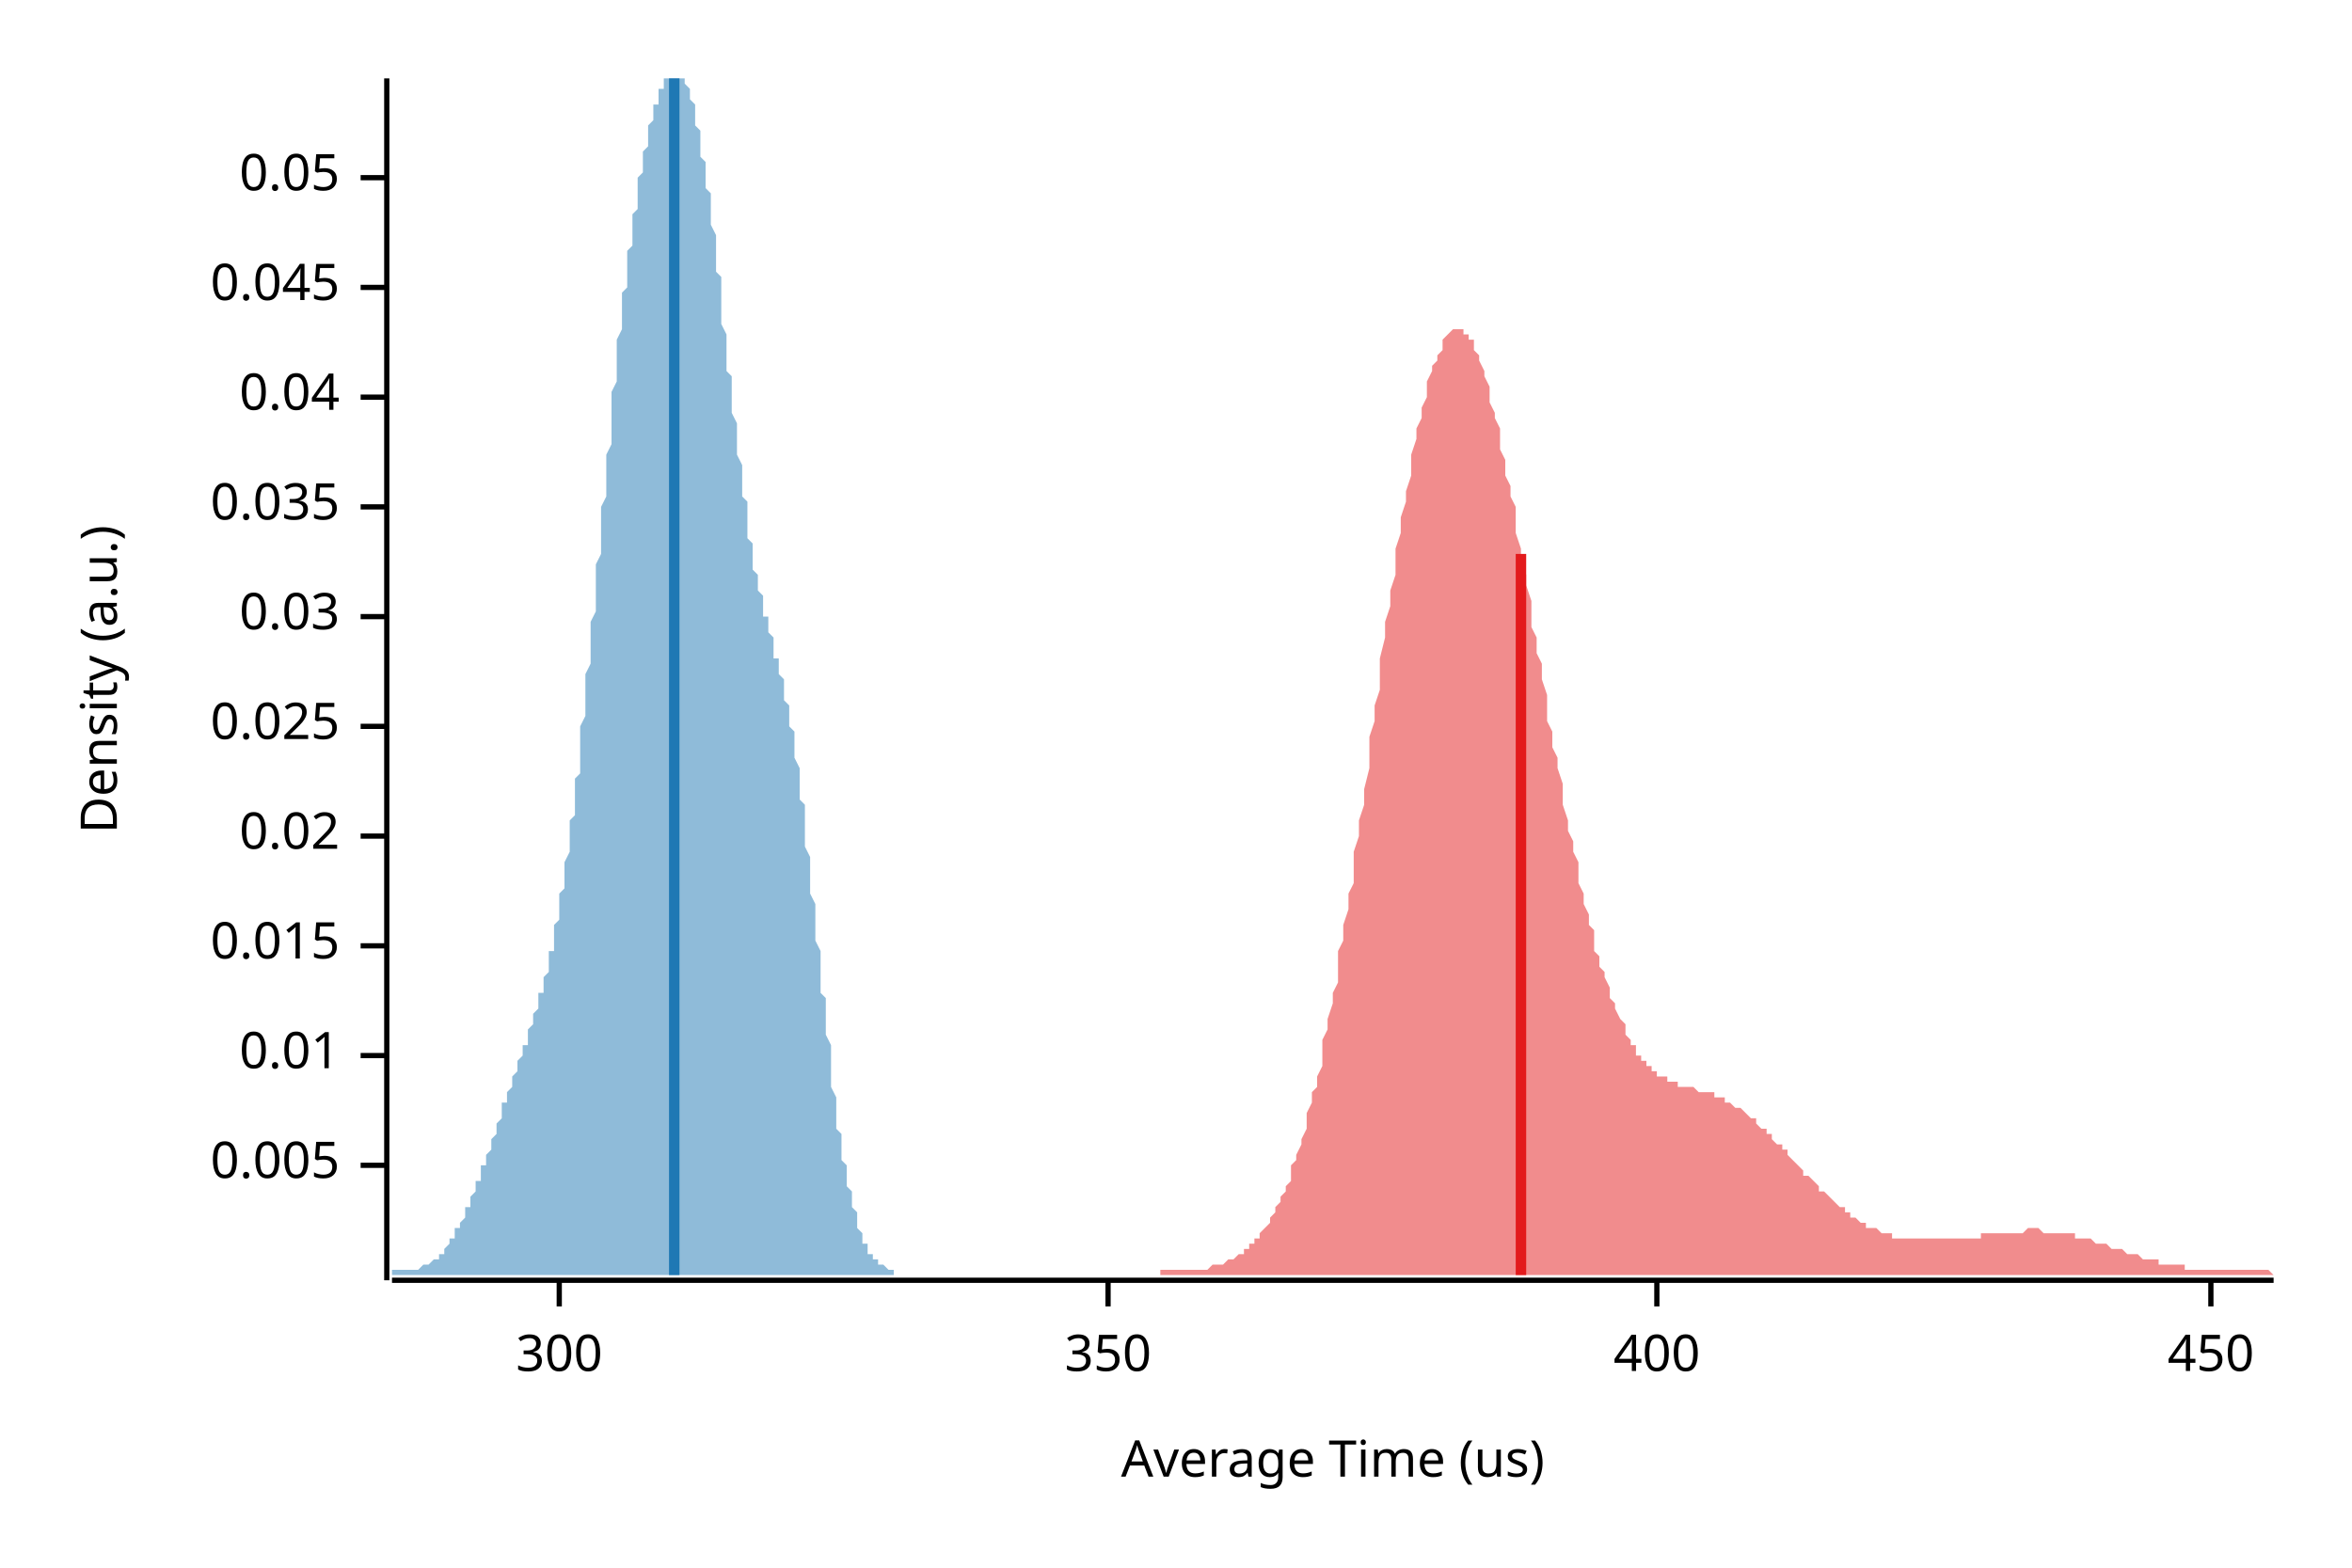
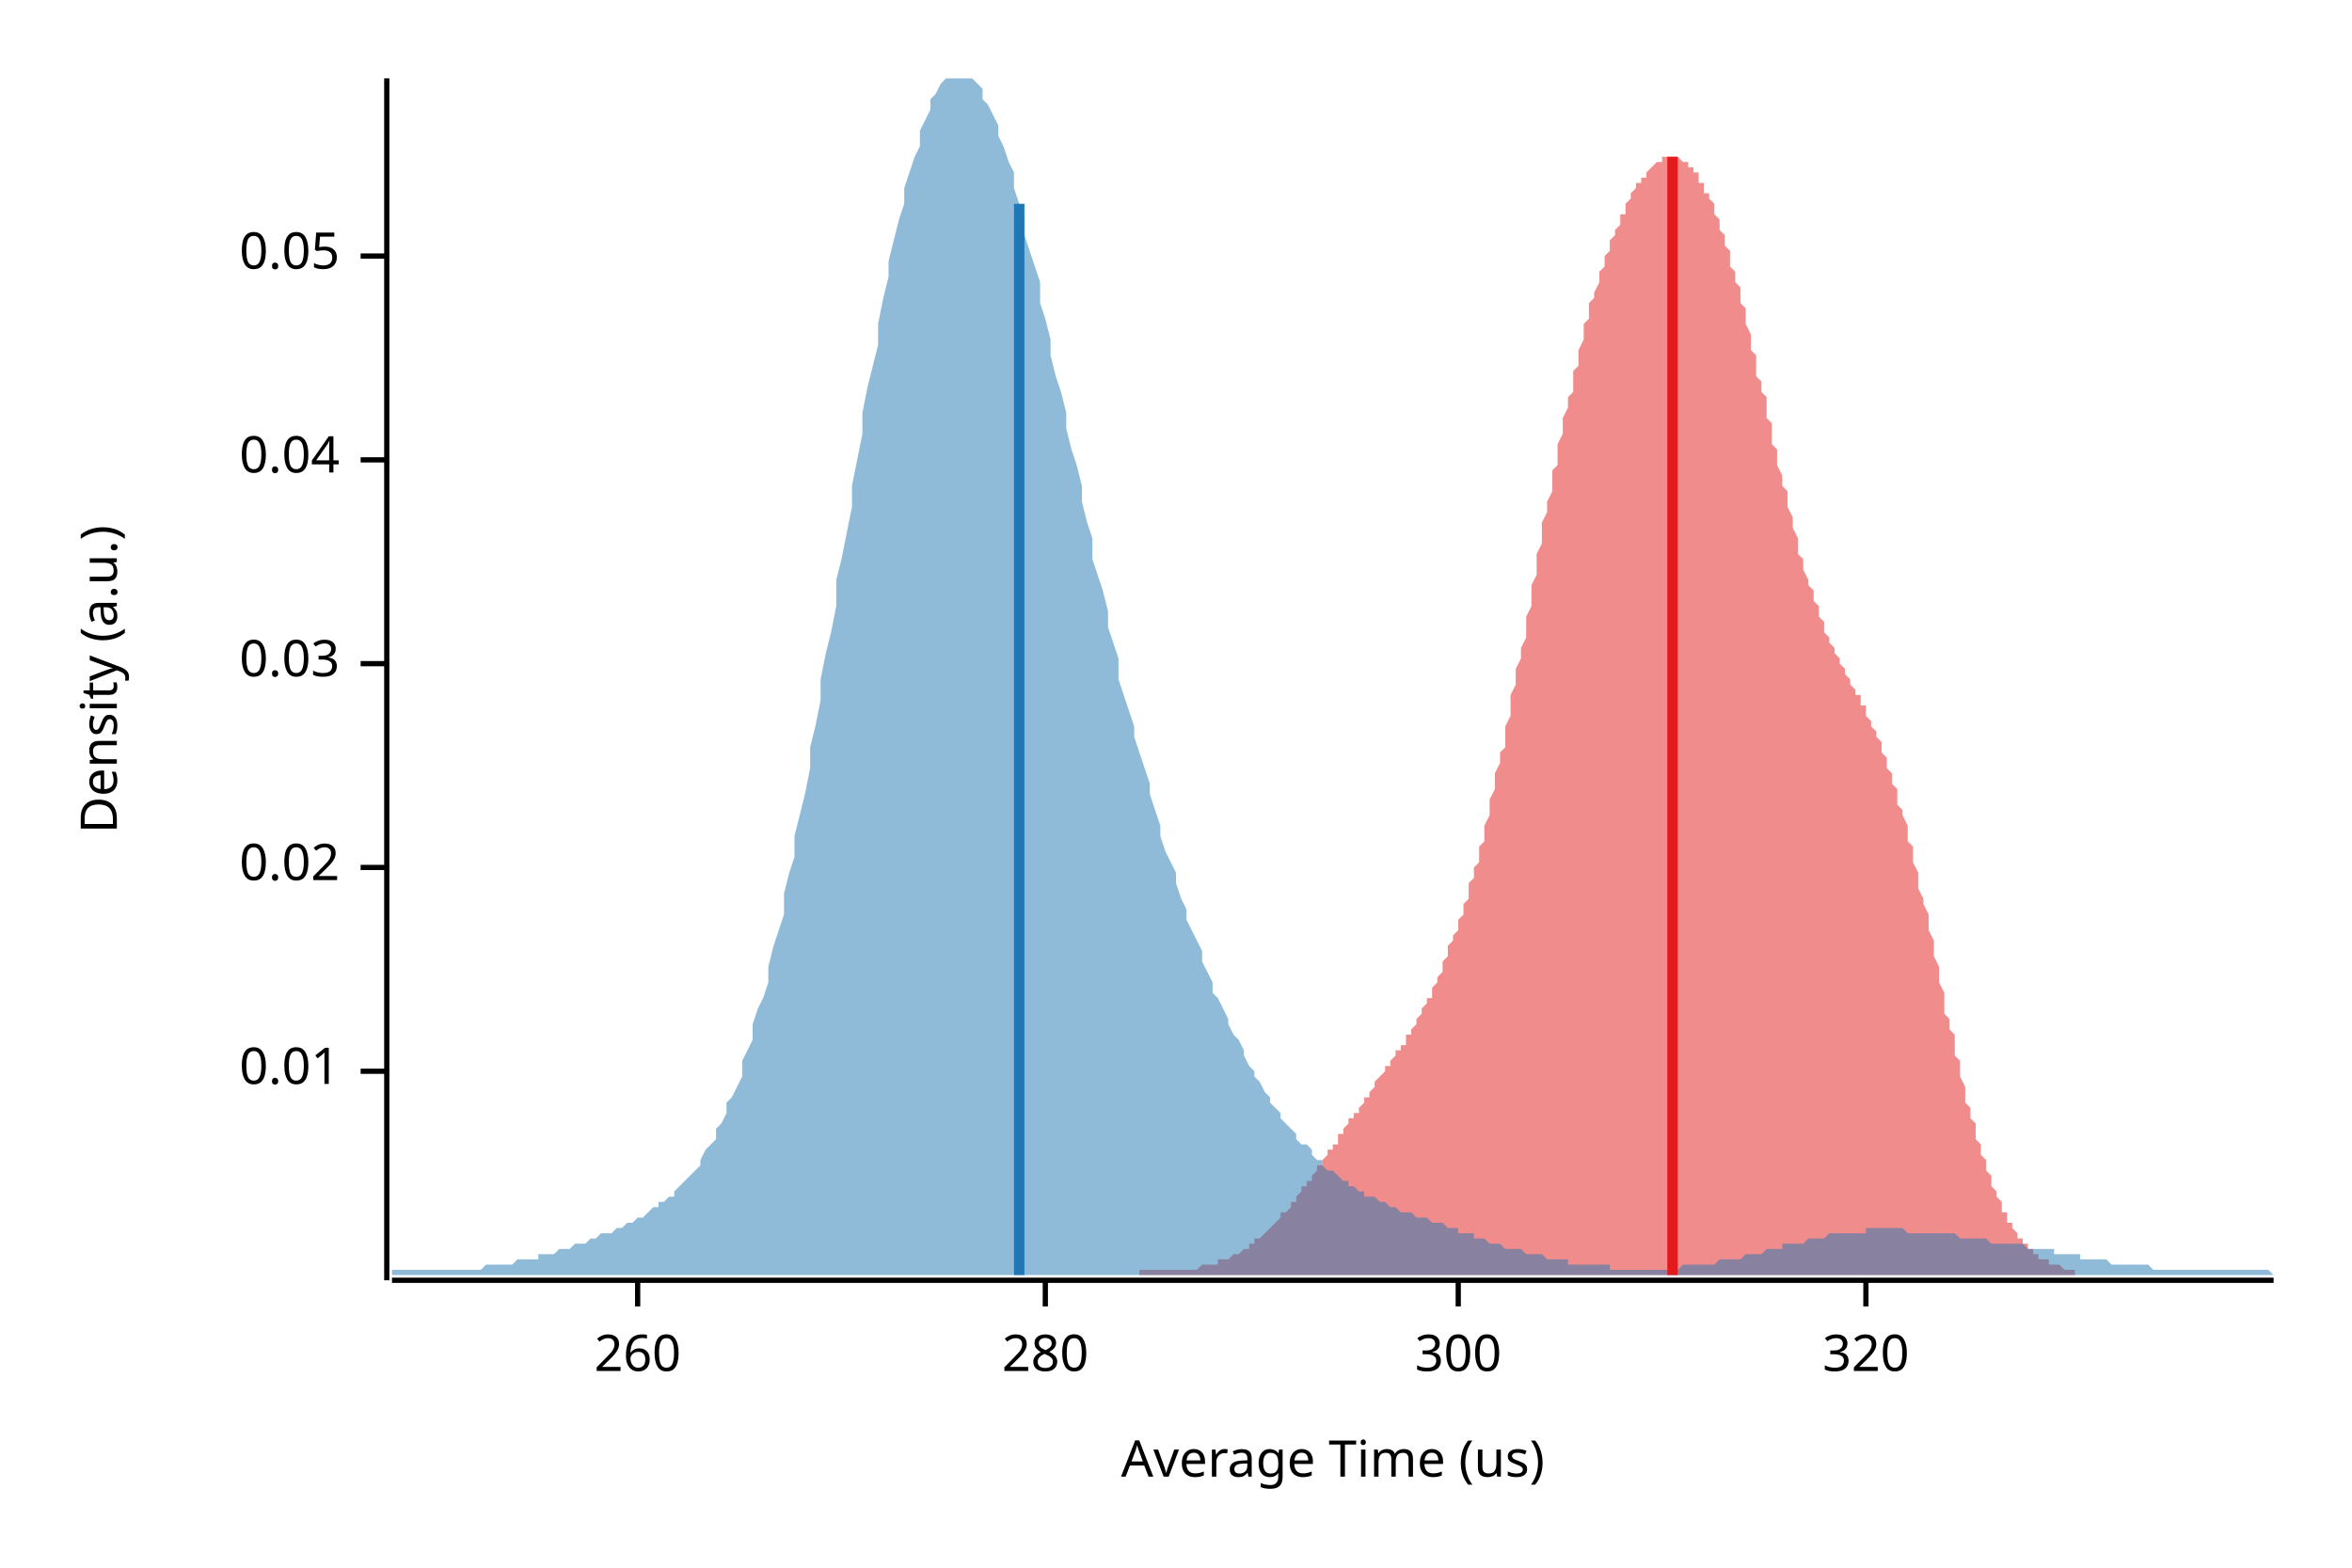
<svg xmlns="http://www.w3.org/2000/svg" width="450" height="300" viewBox="0 0 450 300">
  <text x="15" y="130" dy="0.76em" text-anchor="middle" font-family="sans-serif" font-size="9.677" opacity="1" fill="#000000" transform="rotate(270, 15, 130)">
Density (a.u.)
</text>
  <text x="255" y="285" dy="-0.5ex" text-anchor="middle" font-family="sans-serif" font-size="9.677" opacity="1" fill="#000000">
Average Time (us)
</text>
  <polyline fill="none" opacity="1" stroke="#000000" stroke-width="1" points="74,15 74,245 " />
-   <text x="65" y="223" dy="0.5ex" text-anchor="end" font-family="sans-serif" font-size="9.677" opacity="1" fill="#000000">
- 0.005
- </text>
-   <polyline fill="none" opacity="1" stroke="#000000" stroke-width="1" points="69,223 74,223 " />
-   <text x="65" y="202" dy="0.5ex" text-anchor="end" font-family="sans-serif" font-size="9.677" opacity="1" fill="#000000">
+   <text x="65" y="205" dy="0.5ex" text-anchor="end" font-family="sans-serif" font-size="9.677" opacity="1" fill="#000000">
0.01
</text>
-   <polyline fill="none" opacity="1" stroke="#000000" stroke-width="1" points="69,202 74,202 " />
-   <text x="65" y="181" dy="0.5ex" text-anchor="end" font-family="sans-serif" font-size="9.677" opacity="1" fill="#000000">
- 0.015
- </text>
-   <polyline fill="none" opacity="1" stroke="#000000" stroke-width="1" points="69,181 74,181 " />
-   <text x="65" y="160" dy="0.5ex" text-anchor="end" font-family="sans-serif" font-size="9.677" opacity="1" fill="#000000">
+   <polyline fill="none" opacity="1" stroke="#000000" stroke-width="1" points="69,205 74,205 " />
+   <text x="65" y="166" dy="0.5ex" text-anchor="end" font-family="sans-serif" font-size="9.677" opacity="1" fill="#000000">
0.02
</text>
-   <polyline fill="none" opacity="1" stroke="#000000" stroke-width="1" points="69,160 74,160 " />
-   <text x="65" y="139" dy="0.5ex" text-anchor="end" font-family="sans-serif" font-size="9.677" opacity="1" fill="#000000">
- 0.025
- </text>
-   <polyline fill="none" opacity="1" stroke="#000000" stroke-width="1" points="69,139 74,139 " />
-   <text x="65" y="118" dy="0.5ex" text-anchor="end" font-family="sans-serif" font-size="9.677" opacity="1" fill="#000000">
+   <polyline fill="none" opacity="1" stroke="#000000" stroke-width="1" points="69,166 74,166 " />
+   <text x="65" y="127" dy="0.5ex" text-anchor="end" font-family="sans-serif" font-size="9.677" opacity="1" fill="#000000">
0.03
</text>
-   <polyline fill="none" opacity="1" stroke="#000000" stroke-width="1" points="69,118 74,118 " />
-   <text x="65" y="97" dy="0.5ex" text-anchor="end" font-family="sans-serif" font-size="9.677" opacity="1" fill="#000000">
- 0.035
- </text>
-   <polyline fill="none" opacity="1" stroke="#000000" stroke-width="1" points="69,97 74,97 " />
-   <text x="65" y="76" dy="0.5ex" text-anchor="end" font-family="sans-serif" font-size="9.677" opacity="1" fill="#000000">
+   <polyline fill="none" opacity="1" stroke="#000000" stroke-width="1" points="69,127 74,127 " />
+   <text x="65" y="88" dy="0.5ex" text-anchor="end" font-family="sans-serif" font-size="9.677" opacity="1" fill="#000000">
0.04
</text>
-   <polyline fill="none" opacity="1" stroke="#000000" stroke-width="1" points="69,76 74,76 " />
-   <text x="65" y="55" dy="0.5ex" text-anchor="end" font-family="sans-serif" font-size="9.677" opacity="1" fill="#000000">
- 0.045
- </text>
-   <polyline fill="none" opacity="1" stroke="#000000" stroke-width="1" points="69,55 74,55 " />
-   <text x="65" y="34" dy="0.5ex" text-anchor="end" font-family="sans-serif" font-size="9.677" opacity="1" fill="#000000">
+   <polyline fill="none" opacity="1" stroke="#000000" stroke-width="1" points="69,88 74,88 " />
+   <text x="65" y="49" dy="0.5ex" text-anchor="end" font-family="sans-serif" font-size="9.677" opacity="1" fill="#000000">
0.05
</text>
-   <polyline fill="none" opacity="1" stroke="#000000" stroke-width="1" points="69,34 74,34 " />
+   <polyline fill="none" opacity="1" stroke="#000000" stroke-width="1" points="69,49 74,49 " />
  <polyline fill="none" opacity="1" stroke="#000000" stroke-width="1" points="75,245 435,245 " />
-   <text x="107" y="255" dy="0.76em" text-anchor="middle" font-family="sans-serif" font-size="9.677" opacity="1" fill="#000000">
+   <text x="122" y="255" dy="0.76em" text-anchor="middle" font-family="sans-serif" font-size="9.677" opacity="1" fill="#000000">
+ 260
+ </text>
+   <polyline fill="none" opacity="1" stroke="#000000" stroke-width="1" points="122,245 122,250 " />
+   <text x="200" y="255" dy="0.76em" text-anchor="middle" font-family="sans-serif" font-size="9.677" opacity="1" fill="#000000">
+ 280
+ </text>
+   <polyline fill="none" opacity="1" stroke="#000000" stroke-width="1" points="200,245 200,250 " />
+   <text x="279" y="255" dy="0.76em" text-anchor="middle" font-family="sans-serif" font-size="9.677" opacity="1" fill="#000000">
300
</text>
-   <polyline fill="none" opacity="1" stroke="#000000" stroke-width="1" points="107,245 107,250 " />
-   <text x="212" y="255" dy="0.76em" text-anchor="middle" font-family="sans-serif" font-size="9.677" opacity="1" fill="#000000">
- 350
+   <polyline fill="none" opacity="1" stroke="#000000" stroke-width="1" points="279,245 279,250 " />
+   <text x="357" y="255" dy="0.76em" text-anchor="middle" font-family="sans-serif" font-size="9.677" opacity="1" fill="#000000">
+ 320
</text>
-   <polyline fill="none" opacity="1" stroke="#000000" stroke-width="1" points="212,245 212,250 " />
-   <text x="317" y="255" dy="0.76em" text-anchor="middle" font-family="sans-serif" font-size="9.677" opacity="1" fill="#000000">
- 400
- </text>
-   <polyline fill="none" opacity="1" stroke="#000000" stroke-width="1" points="317,245 317,250 " />
-   <text x="423" y="255" dy="0.76em" text-anchor="middle" font-family="sans-serif" font-size="9.677" opacity="1" fill="#000000">
- 450
- </text>
-   <polyline fill="none" opacity="1" stroke="#000000" stroke-width="1" points="423,245 423,250 " />
-   <polygon opacity="0.5" fill="#E31A1C" points="222,243 222,243 223,243 223,243 224,243 224,243 224,243 225,243 225,243 226,243 226,243 227,243 227,243 227,243 228,243 228,243 229,243 229,243 230,243 230,243 230,243 231,243 231,243 232,242 232,242 233,242 233,242 233,242 234,242 234,242 235,241 235,241 236,241 236,241 236,241 237,240 237,240 238,240 238,239 238,239 239,239 239,238 240,238 240,237 241,237 241,236 241,236 242,235 242,235 243,234 243,233 244,232 244,232 244,231 245,230 245,229 246,228 246,227 247,226 247,225 247,223 248,222 248,221 249,219 249,218 250,216 250,215 250,213 251,211 251,209 252,208 252,206 253,204 253,201 253,199 254,197 254,195 255,192 255,190 256,188 256,185 256,182 257,180 257,177 258,174 258,171 259,169 259,166 259,163 260,160 260,157 261,154 261,151 262,147 262,144 262,141 263,138 263,135 264,132 264,129 264,126 265,122 265,119 266,116 266,113 267,110 267,108 267,105 268,102 268,99 269,96 269,94 270,91 270,89 270,87 271,84 271,82 272,80 272,78 273,76 273,75 273,73 274,71 274,70 275,69 275,68 276,67 276,66 276,65 277,64 277,64 278,63 278,63 279,63 279,63 279,63 280,63 280,64 281,64 281,65 282,65 282,66 282,67 283,68 283,69 284,71 284,72 285,74 285,75 285,77 286,79 286,80 287,82 287,84 287,86 288,88 288,91 289,93 289,95 290,97 290,100 290,102 291,105 291,107 292,110 292,112 293,115 293,117 293,120 294,122 294,125 295,127 295,130 296,133 296,135 296,138 297,140 297,143 298,145 298,147 299,150 299,152 299,154 300,157 300,159 301,161 301,163 302,165 302,167 302,169 303,171 303,173 304,175 304,177 305,178 305,180 305,182 306,183 306,185 307,186 307,187 308,189 308,190 308,191 309,192 309,193 310,195 310,195 311,196 311,197 311,198 312,199 312,200 313,200 313,201 313,202 314,202 314,203 315,203 315,204 316,204 316,205 316,205 317,205 317,206 318,206 318,206 319,206 319,207 319,207 320,207 320,207 321,207 321,208 322,208 322,208 322,208 323,208 323,208 324,208 324,208 325,209 325,209 325,209 326,209 326,209 327,209 327,209 328,209 328,210 328,210 329,210 329,210 330,210 330,211 331,211 331,211 331,211 332,212 332,212 333,212 333,212 334,213 334,213 334,213 335,214 335,214 336,214 336,215 336,215 337,216 337,216 338,216 338,217 339,217 339,218 339,218 340,219 340,219 341,219 341,220 342,220 342,221 342,221 343,222 343,222 344,223 344,223 345,224 345,224 345,225 346,225 346,225 347,226 347,226 348,227 348,227 348,228 349,228 349,228 350,229 350,229 351,230 351,230 351,230 352,231 352,231 353,231 353,232 354,232 354,232 354,233 355,233 355,233 356,234 356,234 357,234 357,234 357,235 358,235 358,235 359,235 359,235 360,236 360,236 360,236 361,236 361,236 362,236 362,236 362,237 363,237 363,237 364,237 364,237 365,237 365,237 365,237 366,237 366,237 367,237 367,237 368,237 368,237 368,237 369,237 369,237 370,237 370,237 371,237 371,237 371,237 372,237 372,237 373,237 373,237 374,237 374,237 374,237 375,237 375,237 376,237 376,237 377,237 377,237 377,237 378,237 378,237 379,237 379,236 380,236 380,236 380,236 381,236 381,236 382,236 382,236 383,236 383,236 383,236 384,236 384,236 385,236 385,236 385,236 386,236 386,236 387,236 387,236 388,235 388,235 388,235 389,235 389,235 390,235 390,235 391,236 391,236 391,236 392,236 392,236 393,236 393,236 394,236 394,236 394,236 395,236 395,236 396,236 396,236 397,236 397,237 397,237 398,237 398,237 399,237 399,237 400,237 400,237 400,237 401,238 401,238 402,238 402,238 403,238 403,238 403,238 404,239 404,239 405,239 405,239 406,239 406,239 406,239 407,240 407,240 408,240 408,240 409,240 409,240 409,240 410,241 410,241 411,241 411,241 411,241 412,241 412,241 413,241 413,242 414,242 414,242 414,242 415,242 415,242 416,242 416,242 417,242 417,242 417,242 418,242 418,243 419,243 419,243 420,243 420,243 420,243 421,243 421,243 422,243 422,243 423,243 423,243 423,243 424,243 424,243 425,243 425,243 426,243 426,243 426,243 427,243 427,243 428,243 428,243 429,243 429,243 429,243 430,243 430,243 431,243 431,243 432,243 432,243 432,243 433,243 433,243 434,243 434,243 435,244 435,244 222,244 " />
-   <polygon opacity="0.5" fill="#1F78B4" points="75,243 75,243 75,243 75,243 75,243 75,243 76,243 76,243 76,243 76,243 76,243 77,243 77,243 77,243 77,243 77,243 78,243 78,243 78,243 78,243 78,243 79,243 79,243 79,243 79,243 79,243 80,243 80,243 80,243 80,243 80,243 80,243 81,242 81,242 81,242 81,242 81,242 82,242 82,242 82,242 82,242 82,242 83,241 83,241 83,241 83,241 83,241 84,241 84,240 84,240 84,240 84,240 85,240 85,239 85,239 85,239 85,239 85,239 86,238 86,238 86,238 86,237 86,237 87,237 87,236 87,236 87,236 87,235 88,235 88,235 88,234 88,234 88,234 89,233 89,233 89,232 89,232 89,231 90,231 90,231 90,230 90,230 90,229 90,229 91,228 91,228 91,227 91,227 91,226 92,226 92,225 92,224 92,224 92,223 93,223 93,222 93,222 93,221 93,221 94,220 94,219 94,219 94,218 94,218 95,217 95,217 95,216 95,215 95,215 96,214 96,214 96,213 96,213 96,212 96,211 97,211 97,210 97,210 97,209 97,209 98,208 98,207 98,207 98,206 98,206 99,205 99,205 99,204 99,204 99,203 100,202 100,202 100,201 100,201 100,200 101,200 101,199 101,199 101,198 101,197 101,197 102,196 102,196 102,195 102,194 102,194 103,193 103,192 103,192 103,191 103,190 104,190 104,189 104,188 104,187 104,187 105,186 105,185 105,184 105,183 105,182 106,182 106,181 106,180 106,179 106,178 106,177 107,176 107,174 107,173 107,172 107,171 108,170 108,169 108,167 108,166 108,165 109,163 109,162 109,160 109,159 109,157 110,156 110,154 110,153 110,151 110,149 111,148 111,146 111,144 111,142 111,140 111,139 112,137 112,135 112,133 112,131 112,129 113,127 113,125 113,123 113,121 113,119 114,117 114,114 114,112 114,110 114,108 115,106 115,104 115,102 115,100 115,97 116,95 116,93 116,91 116,89 116,87 117,85 117,83 117,81 117,79 117,77 117,75 118,73 118,71 118,69 118,67 118,65 119,63 119,61 119,60 119,58 119,56 120,55 120,53 120,51 120,50 120,48 121,47 121,45 121,44 121,43 121,41 122,40 122,39 122,37 122,36 122,35 122,34 123,33 123,32 123,31 123,30 123,29 124,28 124,27 124,26 124,25 124,24 125,23 125,23 125,22 125,21 125,20 126,20 126,19 126,19 126,18 126,17 127,17 127,17 127,16 127,16 127,15 127,15 128,15 128,15 128,15 128,15 128,15 129,15 129,15 129,15 129,15 129,15 130,15 130,15 130,15 130,15 130,15 131,15 131,15 131,15 131,16 131,16 132,17 132,17 132,18 132,18 132,19 133,20 133,21 133,21 133,22 133,23 133,24 134,25 134,26 134,27 134,28 134,30 135,31 135,32 135,33 135,35 135,36 136,37 136,39 136,40 136,42 136,43 137,45 137,47 137,48 137,50 137,52 138,53 138,55 138,57 138,58 138,60 138,62 139,64 139,65 139,67 139,69 139,71 140,72 140,74 140,76 140,77 140,79 141,81 141,82 141,84 141,86 141,87 142,89 142,90 142,92 142,93 142,95 143,96 143,98 143,99 143,100 143,102 143,103 144,104 144,105 144,106 144,107 144,109 145,110 145,111 145,112 145,112 145,113 146,114 146,115 146,116 146,117 146,118 147,118 147,119 147,120 147,121 147,121 148,122 148,123 148,123 148,124 148,125 148,126 149,126 149,127 149,128 149,129 149,129 150,130 150,131 150,132 150,133 150,134 151,135 151,136 151,137 151,138 151,139 152,140 152,142 152,143 152,144 152,145 153,147 153,148 153,150 153,151 153,153 154,154 154,156 154,157 154,159 154,161 154,162 155,164 155,166 155,168 155,169 155,171 156,173 156,175 156,177 156,179 156,180 157,182 157,184 157,186 157,188 157,190 158,191 158,193 158,195 158,197 158,198 159,200 159,202 159,204 159,205 159,207 159,208 160,210 160,211 160,213 160,214 160,216 161,217 161,218 161,219 161,221 161,222 162,223 162,224 162,225 162,226 162,227 163,228 163,229 163,230 163,231 163,231 164,232 164,233 164,234 164,234 164,235 164,235 165,236 165,236 165,237 165,237 165,238 166,238 166,239 166,239 166,239 166,240 167,240 167,240 167,240 167,241 167,241 168,241 168,241 168,242 168,242 168,242 169,242 169,242 169,242 169,242 169,242 170,243 170,243 170,243 170,243 170,243 170,243 171,243 171,244 75,244 " />
-   <polyline fill="none" opacity="1" stroke="#E31A1C" stroke-width="2" points="291,244 291,106 " />
-   <polyline fill="none" opacity="1" stroke="#1F78B4" stroke-width="2" points="129,244 129,15 " />
+   <polyline fill="none" opacity="1" stroke="#000000" stroke-width="1" points="357,245 357,250 " />
+   <polygon opacity="0.5" fill="#E31A1C" points="218,243 218,243 219,243 219,243 219,243 220,243 220,243 220,243 221,243 221,243 221,243 222,243 222,243 222,243 223,243 223,243 224,243 224,243 224,243 225,243 225,243 225,243 226,243 226,243 226,243 227,243 227,243 227,243 228,243 228,243 229,243 229,243 229,243 230,242 230,242 230,242 231,242 231,242 231,242 232,242 232,242 233,242 233,242 233,241 234,241 234,241 234,241 235,241 235,241 235,241 236,240 236,240 236,240 237,240 237,240 238,239 238,239 238,239 239,239 239,238 239,238 240,238 240,238 240,237 241,237 241,237 242,236 242,236 242,236 243,235 243,235 243,235 244,234 244,234 244,234 245,233 245,233 245,232 246,232 246,232 247,231 247,231 247,230 248,230 248,229 248,229 249,228 249,228 249,227 250,227 250,226 251,226 251,225 251,225 252,224 252,224 252,223 253,223 253,222 253,222 254,221 254,221 254,220 255,220 255,219 256,219 256,218 256,217 257,217 257,216 257,216 258,215 258,215 258,214 259,214 259,213 260,213 260,212 260,212 261,211 261,211 261,210 262,210 262,209 262,209 263,208 263,207 263,207 264,206 264,206 265,205 265,205 265,204 266,204 266,203 266,203 267,202 267,202 267,201 268,201 268,200 269,200 269,199 269,198 270,198 270,197 270,197 271,196 271,195 271,195 272,194 272,194 272,193 273,192 273,191 274,191 274,190 274,189 275,188 275,188 275,187 276,186 276,185 276,184 277,183 277,182 277,181 278,180 278,179 279,178 279,177 279,176 280,175 280,174 280,173 281,172 281,170 281,169 282,168 282,166 283,165 283,164 283,162 284,161 284,159 284,158 285,156 285,154 285,153 286,151 286,150 286,148 287,146 287,144 288,143 288,141 288,139 289,137 289,135 289,133 290,131 290,130 290,128 291,126 291,124 292,122 292,120 292,118 293,116 293,114 293,112 294,110 294,108 294,106 295,104 295,102 295,100 296,98 296,96 297,94 297,92 297,90 298,89 298,87 298,85 299,83 299,81 299,80 300,78 300,76 301,75 301,73 301,71 302,70 302,68 302,67 303,65 303,64 303,62 304,61 304,60 304,58 305,57 305,56 306,54 306,53 306,52 307,51 307,50 307,49 308,48 308,47 308,46 309,45 309,44 310,43 310,42 310,41 311,41 311,40 311,39 312,38 312,38 312,37 313,36 313,36 313,35 314,35 314,34 315,34 315,33 315,33 316,32 316,32 316,32 317,31 317,31 317,31 318,31 318,30 319,30 319,30 319,30 320,30 320,30 320,30 321,30 321,30 321,30 322,31 322,31 322,31 323,31 323,32 324,32 324,32 324,33 325,33 325,34 325,35 326,35 326,36 326,37 327,37 327,38 328,39 328,40 328,41 329,42 329,43 329,44 330,45 330,46 330,47 331,48 331,50 331,51 332,52 332,54 333,55 333,56 333,58 334,59 334,61 334,62 335,64 335,65 335,67 336,68 336,70 336,72 337,73 337,75 338,76 338,78 338,80 339,81 339,83 339,85 340,86 340,88 340,89 341,91 341,93 342,94 342,96 342,97 343,99 343,100 343,101 344,103 344,104 344,106 345,107 345,108 345,109 346,111 346,112 347,113 347,114 347,115 348,116 348,117 348,118 349,119 349,120 349,121 350,122 350,123 351,124 351,124 351,125 352,126 352,127 352,127 353,128 353,129 353,129 354,130 354,131 354,131 355,132 355,133 356,133 356,134 356,135 357,135 357,136 357,137 358,138 358,138 358,139 359,140 359,141 360,142 360,143 360,144 361,145 361,146 361,147 362,148 362,149 362,150 363,151 363,152 363,154 364,155 364,156 365,158 365,159 365,161 366,162 366,164 366,165 367,167 367,168 367,170 368,172 368,173 369,175 369,176 369,178 370,180 370,182 370,183 371,185 371,187 371,188 372,190 372,192 372,194 373,195 373,197 374,198 374,200 374,202 375,203 375,205 375,206 376,208 376,209 376,211 377,212 377,214 378,215 378,216 378,218 379,219 379,220 379,221 380,222 380,223 380,224 381,225 381,226 381,227 382,228 382,229 383,230 383,231 383,232 384,232 384,233 384,234 385,234 385,235 385,235 386,236 386,236 386,237 387,237 387,238 388,238 388,239 388,239 389,239 389,240 389,240 390,240 390,240 390,241 391,241 391,241 392,241 392,242 392,242 393,242 393,242 393,242 394,242 394,242 394,242 395,243 395,243 395,243 396,243 396,243 397,243 397,243 397,243 397,244 218,244 " />
+   <polygon opacity="0.5" fill="#1F78B4" points="75,243 75,243 76,243 77,243 77,243 78,243 79,243 80,243 80,243 81,243 82,243 82,243 83,243 84,243 85,243 85,243 86,243 87,243 87,243 88,243 89,243 90,243 90,243 91,243 92,243 93,242 93,242 94,242 95,242 95,242 96,242 97,242 98,242 98,242 99,241 100,241 100,241 101,241 102,241 103,241 103,240 104,240 105,240 106,240 106,240 107,239 108,239 108,239 109,239 110,238 111,238 111,238 112,238 113,237 113,237 114,237 115,236 116,236 116,236 117,236 118,235 119,235 119,235 120,234 121,234 121,234 122,233 123,233 124,232 124,232 125,231 126,231 126,230 127,230 128,229 129,229 129,228 130,227 131,226 131,226 132,225 133,224 134,223 134,222 135,220 136,219 137,218 137,216 138,215 139,213 139,211 140,210 141,208 142,206 142,203 143,201 144,199 144,196 145,193 146,191 147,188 147,185 148,181 149,178 150,175 150,171 151,167 152,164 152,160 153,156 154,152 155,147 155,143 156,139 157,134 157,130 158,125 159,121 160,116 160,111 161,107 162,102 163,97 163,93 164,88 165,83 165,79 166,74 167,70 168,66 168,62 169,57 170,53 170,50 171,46 172,42 173,39 173,36 174,33 175,30 176,28 176,25 177,23 178,21 178,19 179,18 180,16 181,15 181,15 182,15 183,15 183,15 184,15 185,15 186,15 186,15 187,16 188,17 188,19 189,20 190,22 191,24 191,26 192,28 193,31 194,33 194,36 195,39 196,42 196,45 197,48 198,51 199,54 199,58 200,61 201,65 201,68 202,72 203,75 204,79 204,82 205,86 206,89 207,93 207,96 208,100 209,103 209,107 210,110 211,113 212,117 212,120 213,123 214,126 214,130 215,133 216,136 217,139 217,141 218,144 219,147 220,150 220,152 221,155 222,158 222,160 223,163 224,165 225,167 225,169 226,172 227,174 227,176 228,178 229,180 230,182 230,184 231,186 232,188 232,190 233,191 234,193 235,195 235,196 236,198 237,199 238,201 238,202 239,204 240,205 240,206 241,207 242,209 243,210 243,211 244,212 245,213 245,214 246,215 247,216 248,217 248,218 249,219 250,219 251,220 251,221 252,222 253,222 253,223 254,224 255,224 256,225 256,225 257,226 258,226 258,227 259,227 260,228 261,228 261,229 262,229 263,229 264,230 264,230 265,230 266,231 266,231 267,231 268,232 269,232 269,232 270,232 271,233 271,233 272,233 273,233 274,234 274,234 275,234 276,234 277,235 277,235 278,235 279,235 279,236 280,236 281,236 282,236 282,237 283,237 284,237 284,237 285,238 286,238 287,238 287,238 288,239 289,239 289,239 290,239 291,239 292,240 292,240 293,240 294,240 295,240 295,240 296,241 297,241 297,241 298,241 299,241 300,241 300,242 301,242 302,242 302,242 303,242 304,242 305,242 305,242 306,242 307,242 308,242 308,243 309,243 310,243 310,243 311,243 312,243 313,243 313,243 314,243 315,243 315,243 316,243 317,243 318,243 318,243 319,243 320,243 321,243 321,243 322,242 323,242 323,242 324,242 325,242 326,242 326,242 327,242 328,242 328,242 329,241 330,241 331,241 331,241 332,241 333,241 333,241 334,240 335,240 336,240 336,240 337,240 338,239 339,239 339,239 340,239 341,239 341,238 342,238 343,238 344,238 344,238 345,238 346,237 346,237 347,237 348,237 349,237 349,237 350,236 351,236 352,236 352,236 353,236 354,236 354,236 355,236 356,236 357,236 357,235 358,235 359,235 359,235 360,235 361,235 362,235 362,235 363,235 364,235 365,236 365,236 366,236 367,236 367,236 368,236 369,236 370,236 370,236 371,236 372,236 372,236 373,236 374,236 375,237 375,237 376,237 377,237 378,237 378,237 379,237 380,237 380,237 381,238 382,238 383,238 383,238 384,238 385,238 385,238 386,238 387,238 388,239 388,239 389,239 390,239 390,239 391,239 392,239 393,239 393,240 394,240 395,240 396,240 396,240 397,240 398,240 398,241 399,241 400,241 401,241 401,241 402,241 403,241 403,241 404,242 405,242 406,242 406,242 407,242 408,242 409,242 409,242 410,242 411,242 411,242 412,243 413,243 414,243 414,243 415,243 416,243 416,243 417,243 418,243 419,243 419,243 420,243 421,243 422,243 422,243 423,243 424,243 424,243 425,243 426,243 427,243 427,243 428,243 429,243 429,243 430,243 431,243 432,243 432,243 433,243 434,243 435,244 435,244 75,244 " />
+   <polyline fill="none" opacity="1" stroke="#E31A1C" stroke-width="2" points="320,244 320,30 " />
+   <polyline fill="none" opacity="1" stroke="#1F78B4" stroke-width="2" points="195,244 195,39 " />
</svg>
